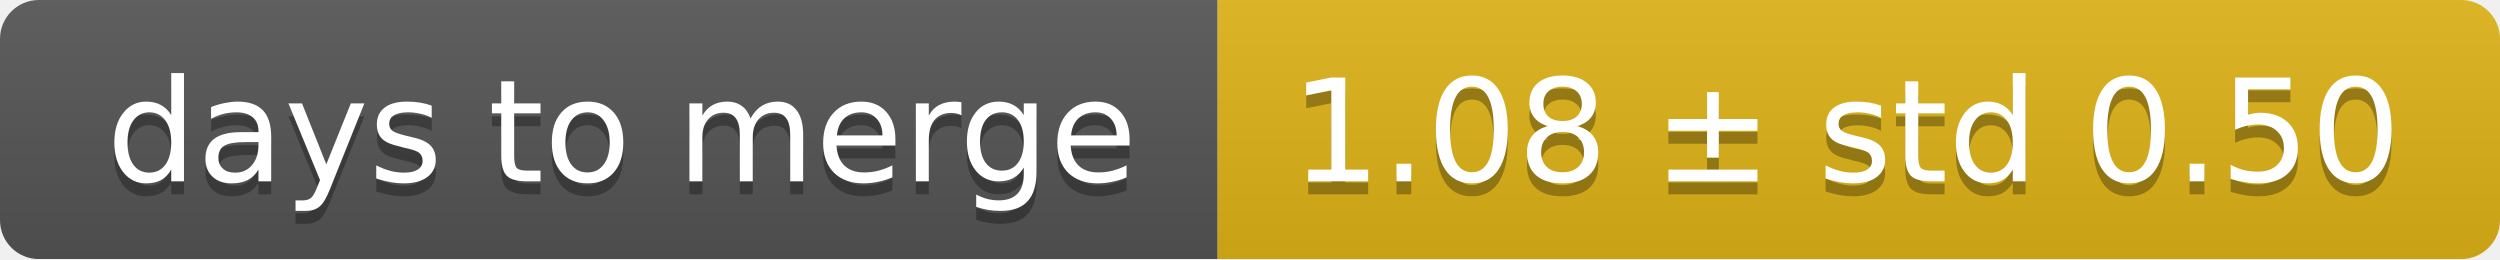
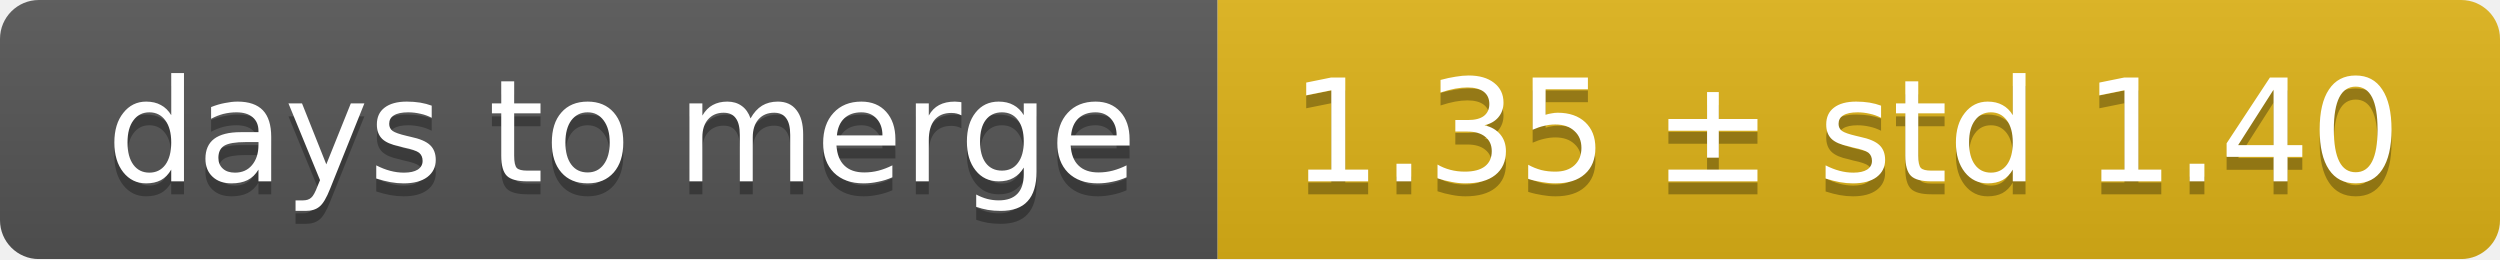
<svg xmlns="http://www.w3.org/2000/svg" width="193" height="20">
  <linearGradient id="smooth" x2="0" y2="100%">
    <stop offset="0" stop-color="#bbb" stop-opacity=".1" />
    <stop offset="1" stop-opacity=".1" />
  </linearGradient>
  <mask id="round">
    <rect width="193" height="20" rx="3" fill="#fff" />
  </mask>
  <g mask="url(#round)">
    <rect width="94" height="20" fill="#555" />
    <rect x="94" width="99" height="20" fill="#dfb317" />
    <rect width="193" height="20" fill="url(#smooth)" />
  </g>
  <g fill="#fff" text-anchor="middle" font-family="DejaVu Sans,Verdana,Geneva,sans-serif" font-size="11">
    <text x="48" y="15" fill="#010101" fill-opacity=".3">days to merge</text>
    <text x="48" y="14">days to merge</text>
-     <text x="142.5" y="15" fill="#010101" fill-opacity=".3">1.08 ± std 0.50</text>
-     <text x="142.5" y="14">1.08 ± std 0.50</text>
+     <text x="142.5" y="15" fill="#010101" fill-opacity=".3">1.35 ± std 1.40</text>
+     <text x="142.5" y="14">1.35 ± std 1.40</text>
  </g>
</svg>
